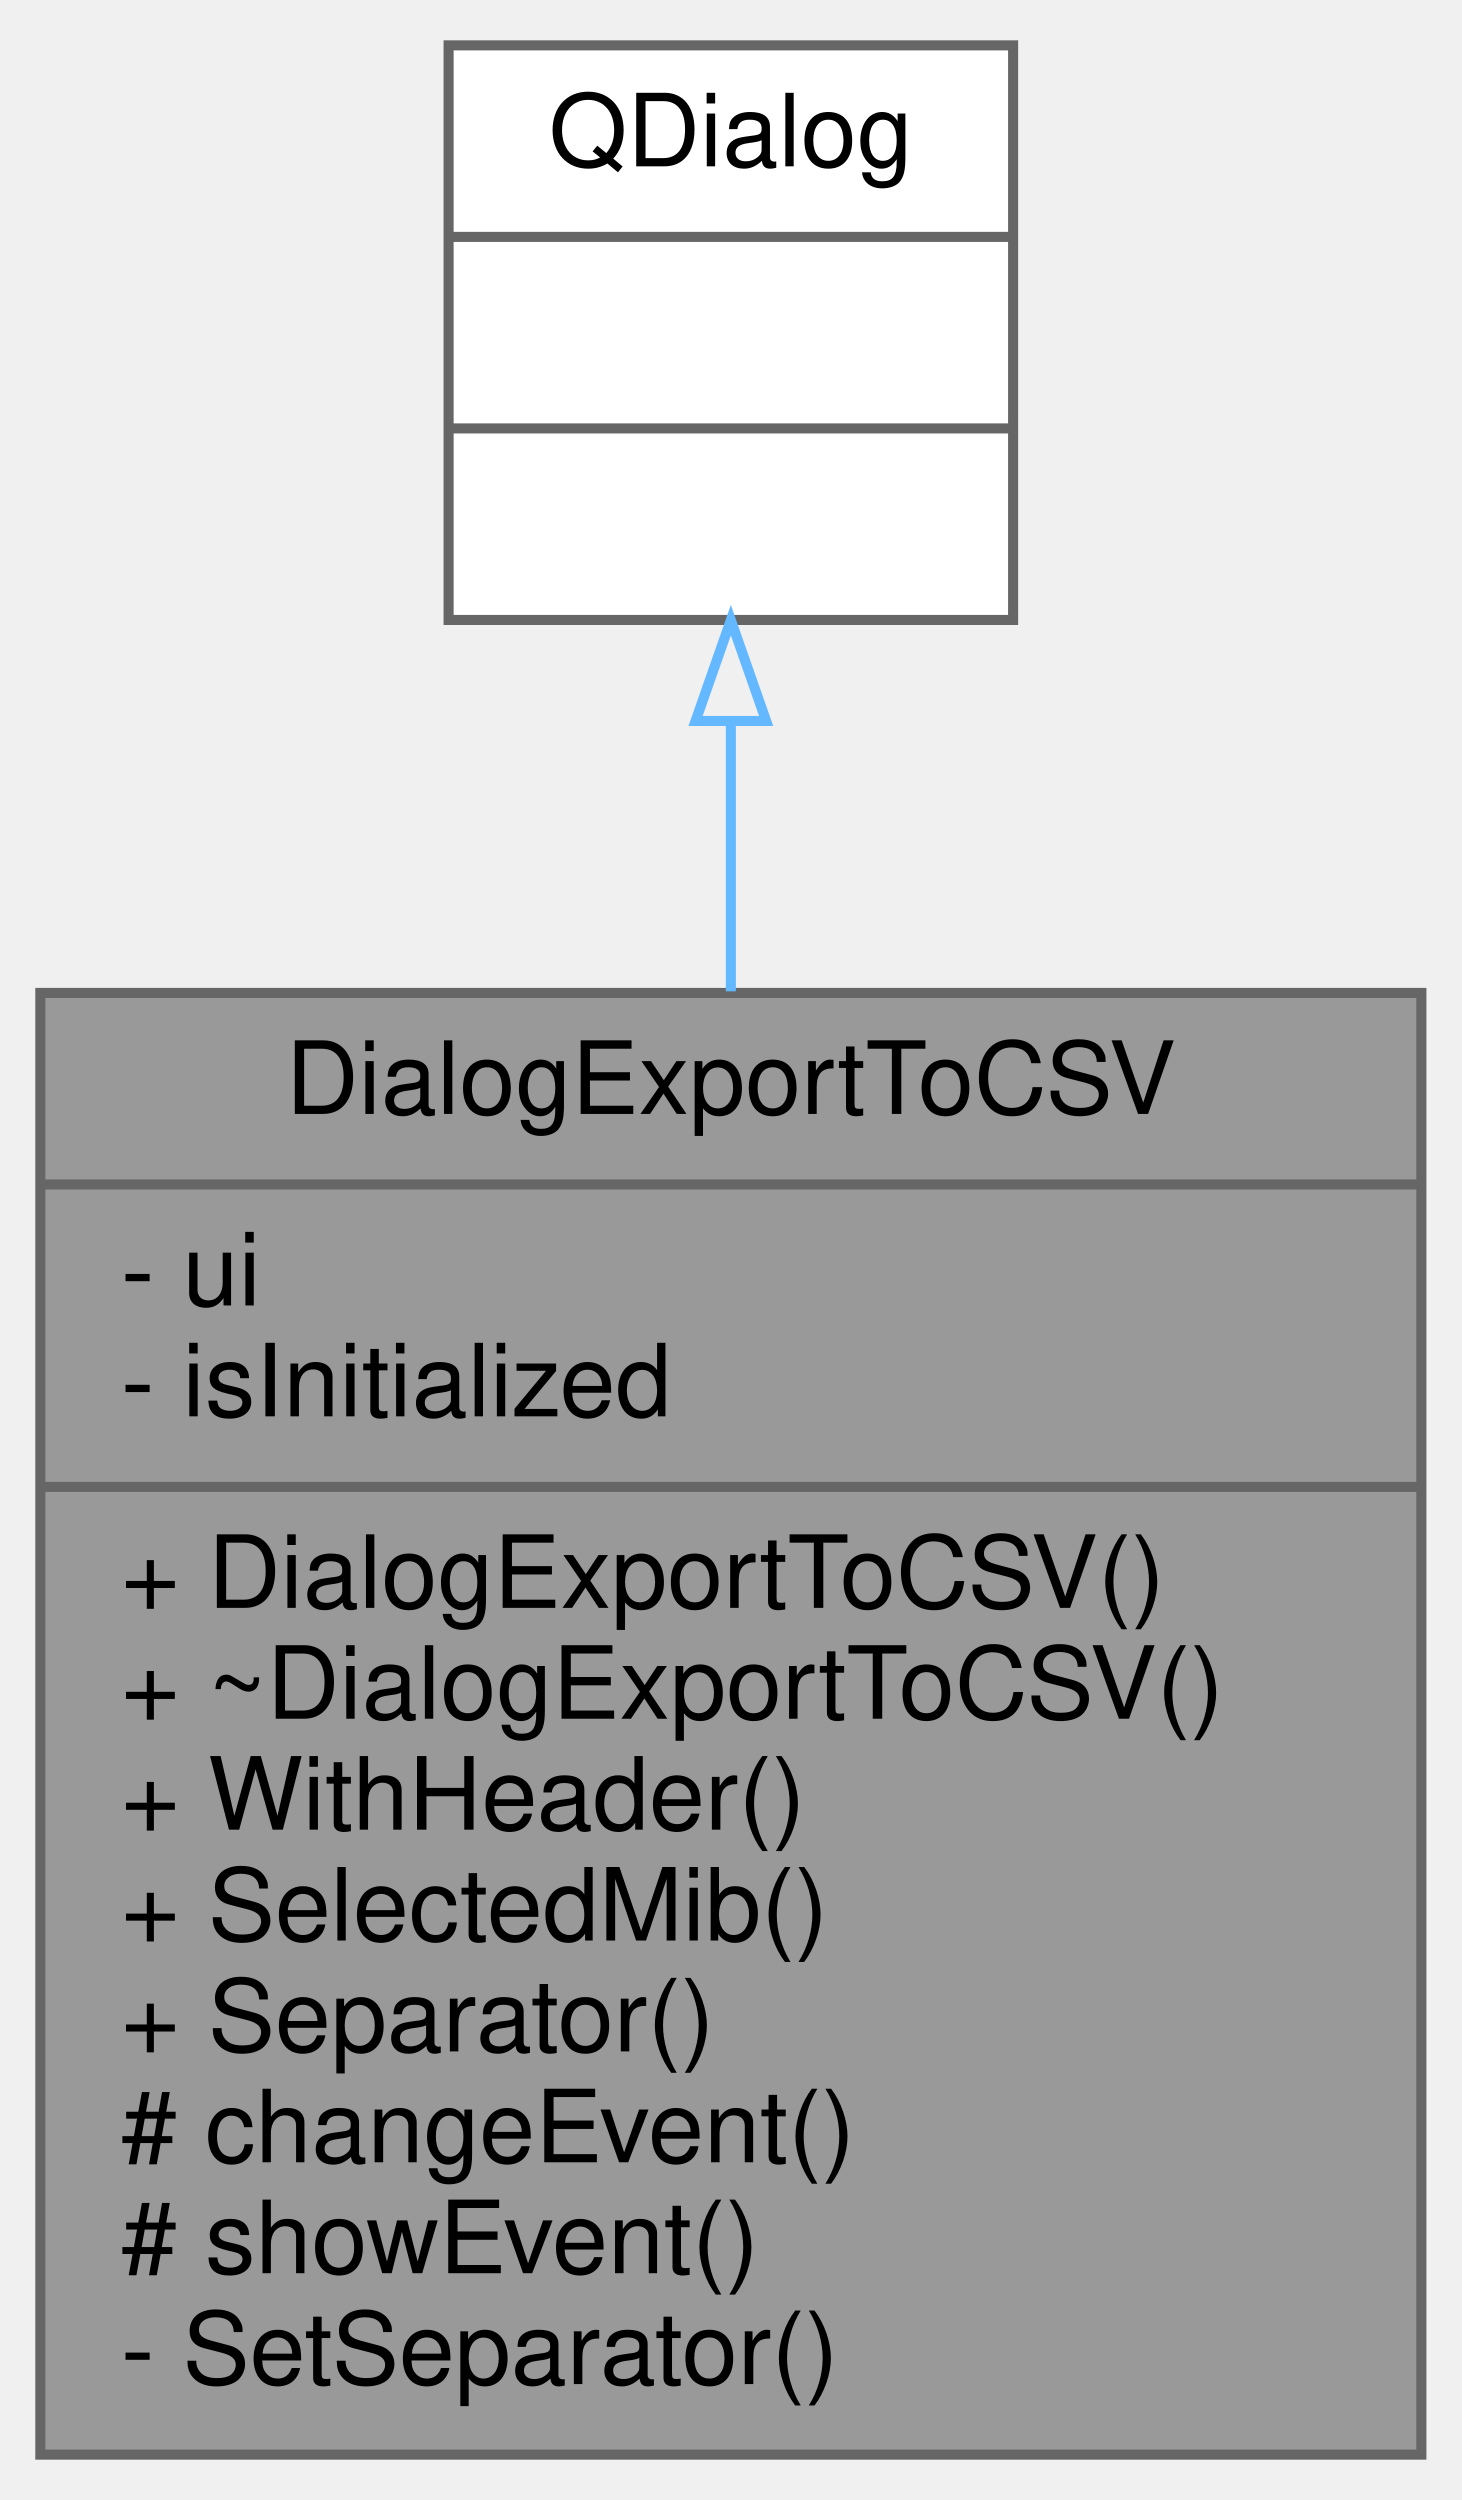
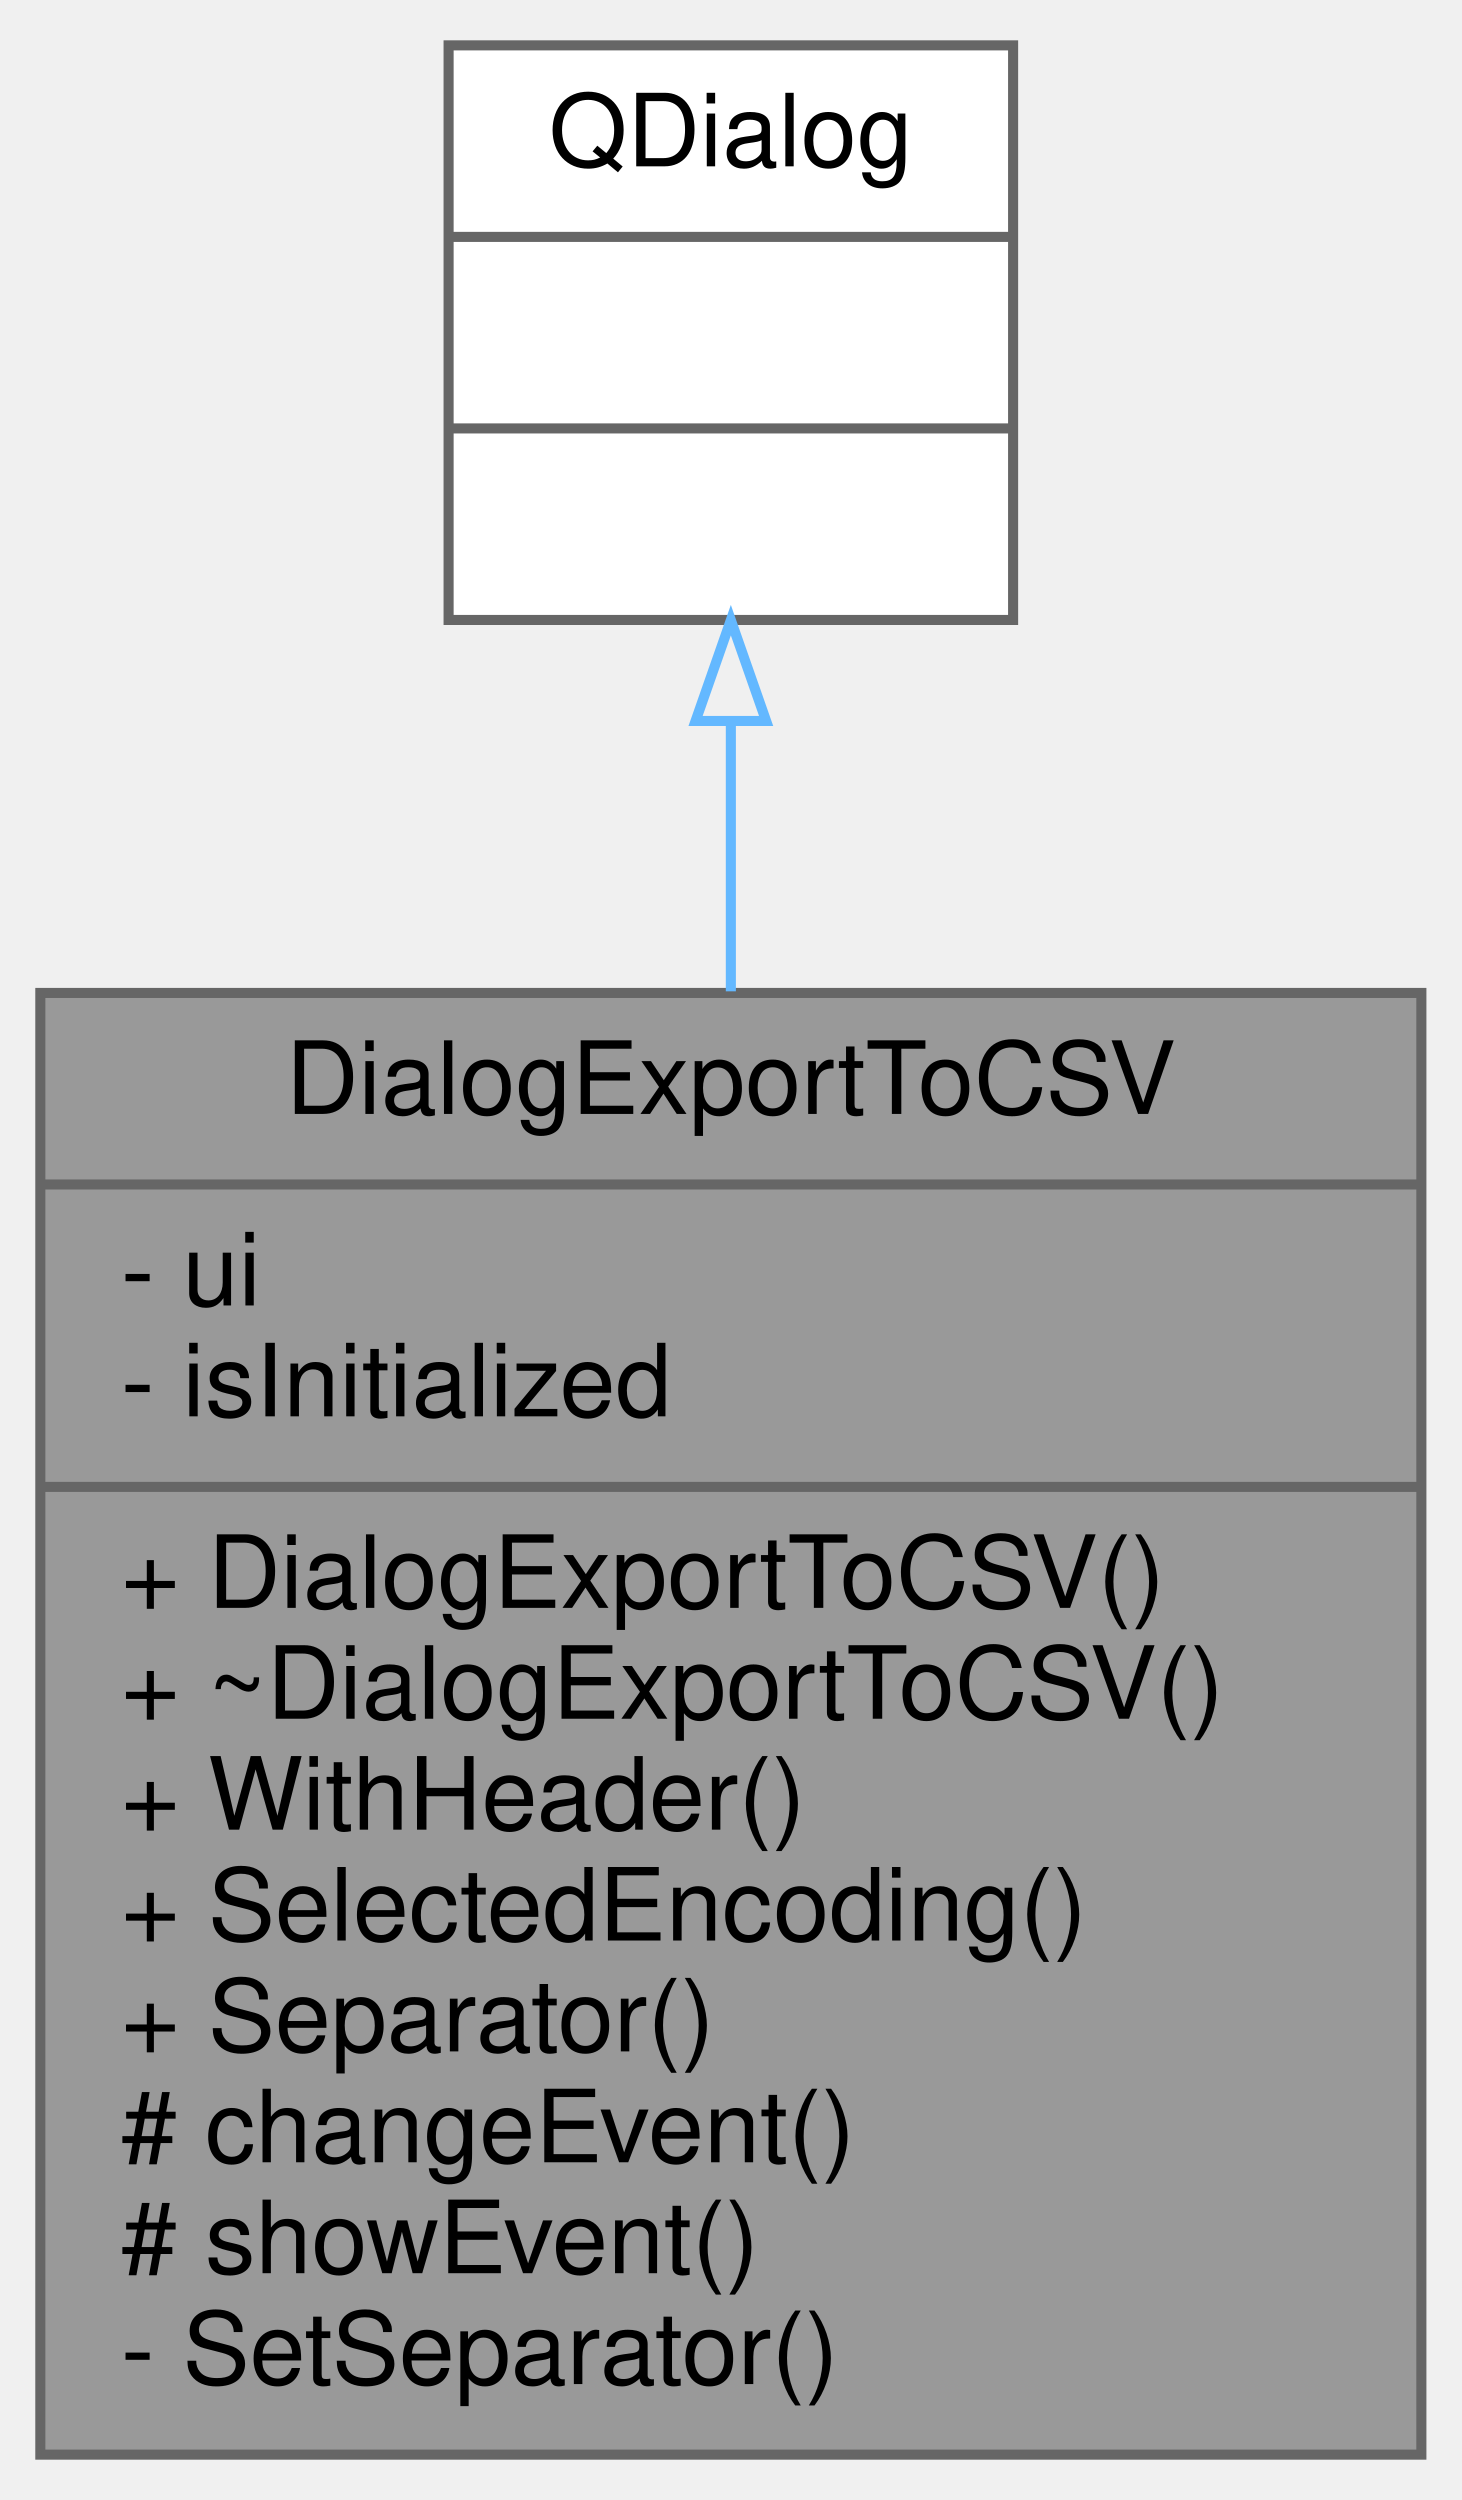
<svg xmlns="http://www.w3.org/2000/svg" xmlns:xlink="http://www.w3.org/1999/xlink" width="145pt" height="248pt" viewBox="0.00 0.00 145.00 248.00">
  <g id="graph0" class="graph" transform="scale(1 1) rotate(0) translate(4 244)">
    <g id="node1" class="node">
      <g id="a_node1">
        <a xlink:title=" ">
          <polygon fill="#999999" stroke="#666666" points="0,-0.5 0,-145.5 137,-145.5 137,-0.5 0,-0.5" />
          <text text-anchor="middle" x="68.5" y="-133.5" font-family="Helvetica,sans-Serif" font-size="10.00">DialogExportToCSV</text>
          <polyline fill="none" stroke="#666666" points="0,-126.5 137,-126.5 " />
          <text text-anchor="start" x="8" y="-114.5" font-family="Helvetica,sans-Serif" font-size="10.00">- ui</text>
          <text text-anchor="start" x="8" y="-103.5" font-family="Helvetica,sans-Serif" font-size="10.00">- isInitialized</text>
          <polyline fill="none" stroke="#666666" points="0,-96.5 137,-96.5 " />
          <text text-anchor="start" x="8" y="-84.5" font-family="Helvetica,sans-Serif" font-size="10.00">+ DialogExportToCSV()</text>
          <text text-anchor="start" x="8" y="-73.5" font-family="Helvetica,sans-Serif" font-size="10.00">+ ~DialogExportToCSV()</text>
          <text text-anchor="start" x="8" y="-62.5" font-family="Helvetica,sans-Serif" font-size="10.00">+ WithHeader()</text>
-           <text text-anchor="start" x="8" y="-51.5" font-family="Helvetica,sans-Serif" font-size="10.00">+ SelectedMib()</text>
+           <text text-anchor="start" x="8" y="-51.5" font-family="Helvetica,sans-Serif" font-size="10.00">+ SelectedEncoding()</text>
          <text text-anchor="start" x="8" y="-40.5" font-family="Helvetica,sans-Serif" font-size="10.00">+ Separator()</text>
          <text text-anchor="start" x="8" y="-29.5" font-family="Helvetica,sans-Serif" font-size="10.00"># changeEvent()</text>
          <text text-anchor="start" x="8" y="-18.5" font-family="Helvetica,sans-Serif" font-size="10.00"># showEvent()</text>
          <text text-anchor="start" x="8" y="-7.5" font-family="Helvetica,sans-Serif" font-size="10.00">- SetSeparator()</text>
        </a>
      </g>
    </g>
    <g id="node2" class="node">
      <g id="a_node2">
        <a xlink:title=" ">
          <polygon fill="white" stroke="#666666" points="40.5,-182.5 40.5,-239.5 96.5,-239.5 96.5,-182.5 40.5,-182.5" />
          <text text-anchor="middle" x="68.5" y="-227.5" font-family="Helvetica,sans-Serif" font-size="10.00">QDialog</text>
          <polyline fill="none" stroke="#666666" points="40.5,-220.5 96.5,-220.5 " />
          <text text-anchor="middle" x="68.5" y="-208.5" font-family="Helvetica,sans-Serif" font-size="10.00"> </text>
          <polyline fill="none" stroke="#666666" points="40.5,-201.5 96.5,-201.5 " />
          <text text-anchor="middle" x="68.5" y="-189.5" font-family="Helvetica,sans-Serif" font-size="10.00"> </text>
        </a>
      </g>
    </g>
    <g id="edge1" class="edge">
      <path fill="none" stroke="#63b8ff" d="M68.5,-172.36C68.5,-164 68.5,-154.87 68.5,-145.66" />
      <polygon fill="none" stroke="#63b8ff" points="65,-172.48 68.5,-182.48 72,-172.48 65,-172.48" />
    </g>
  </g>
</svg>
